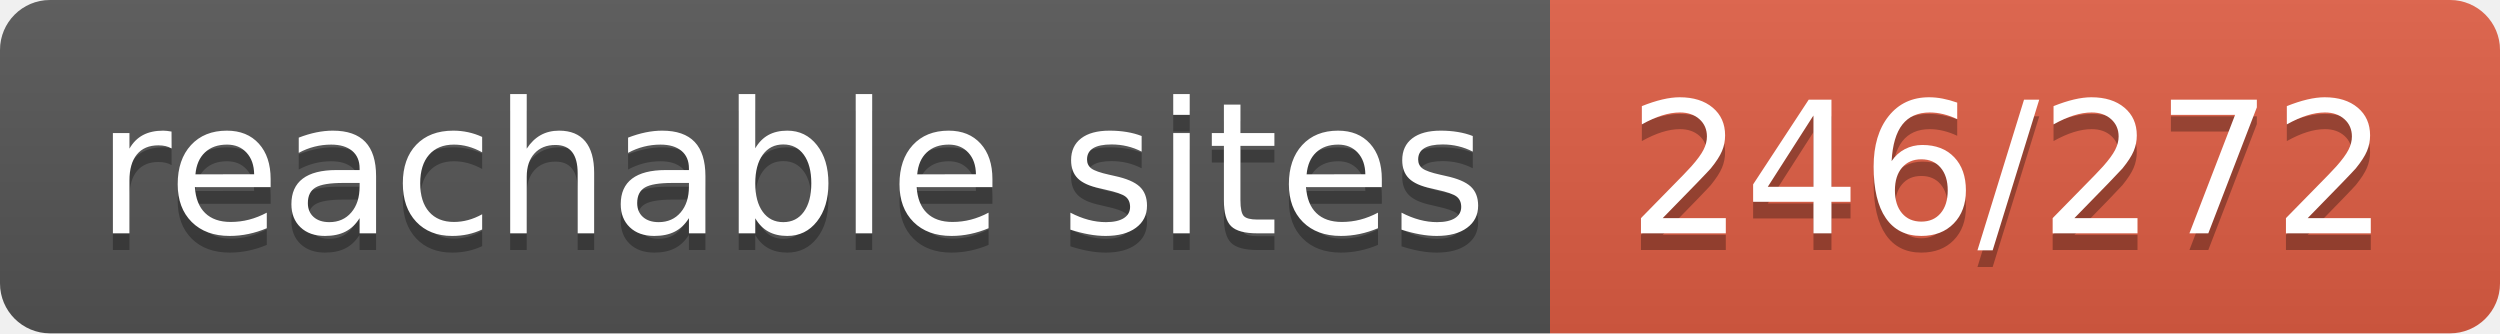
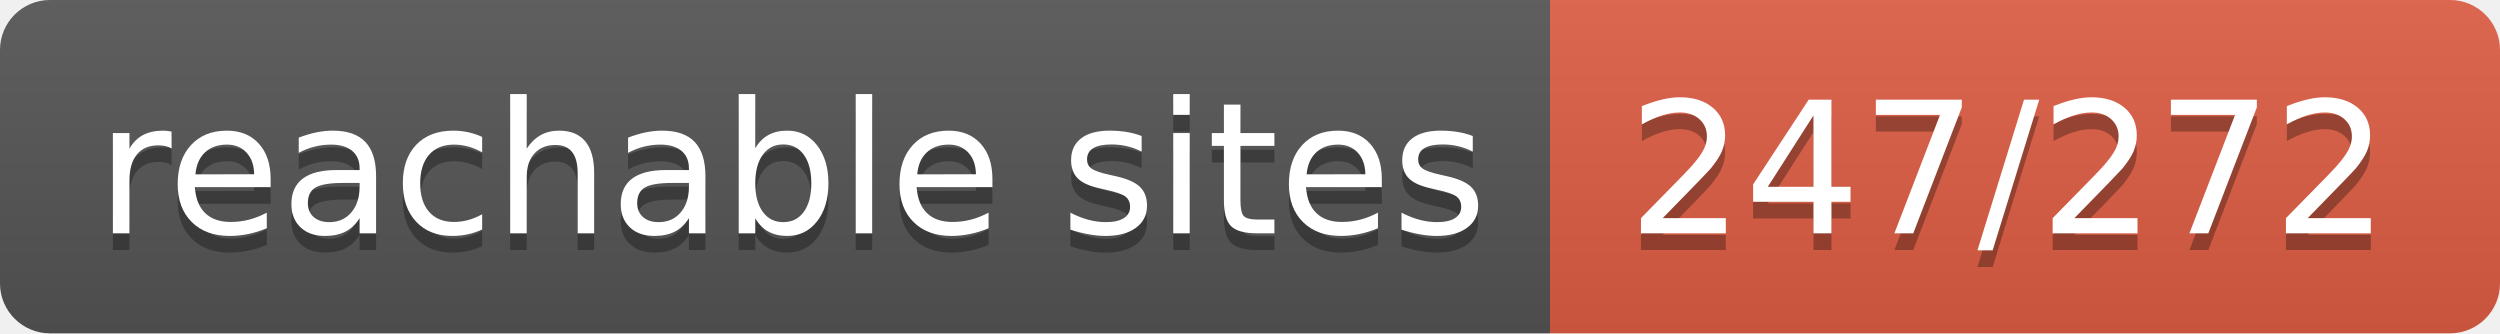
- <svg xmlns="http://www.w3.org/2000/svg" width="150" height="20" role="img" aria-label="reachable sites: 246/272">
+ <svg xmlns="http://www.w3.org/2000/svg" width="150" height="20" role="img" aria-label="reachable sites: 247/272">
  <linearGradient id="s" x2="0" y2="100%">
    <stop offset="0" stop-color="#bbb" stop-opacity=".1" />
    <stop offset="1" stop-opacity=".1" />
  </linearGradient>
  <clipPath id="r">
    <rect width="150" height="20" rx="3" fill="#fff" />
  </clipPath>
  <g clip-path="url(#r)">
    <rect width="93" height="20" fill="#555" />
    <rect x="93" width="57" height="20" fill="#e05d44" />
    <rect width="150" height="20" fill="url(#s)" />
  </g>
  <g fill="#fff" text-anchor="middle" font-family="Verdana,Geneva,DejaVu Sans,sans-serif" text-rendering="geometricPrecision" font-size="110">
    <text aria-hidden="true" x="475" y="150" fill="#010101" fill-opacity=".3" transform="scale(.1)" textLength="830">reachable sites</text>
    <text x="475" y="140" transform="scale(.1)" fill="#fff" textLength="830">reachable sites</text>
-     <text aria-hidden="true" x="1205" y="150" fill="#010101" fill-opacity=".3" transform="scale(.1)" textLength="470">246/272</text>
-     <text x="1205" y="140" transform="scale(.1)" fill="#fff" textLength="470">246/272</text>
+     <text aria-hidden="true" x="1205" y="150" fill="#010101" fill-opacity=".3" transform="scale(.1)" textLength="470">247/272</text>
+     <text x="1205" y="140" transform="scale(.1)" fill="#fff" textLength="470">247/272</text>
  </g>
</svg>
